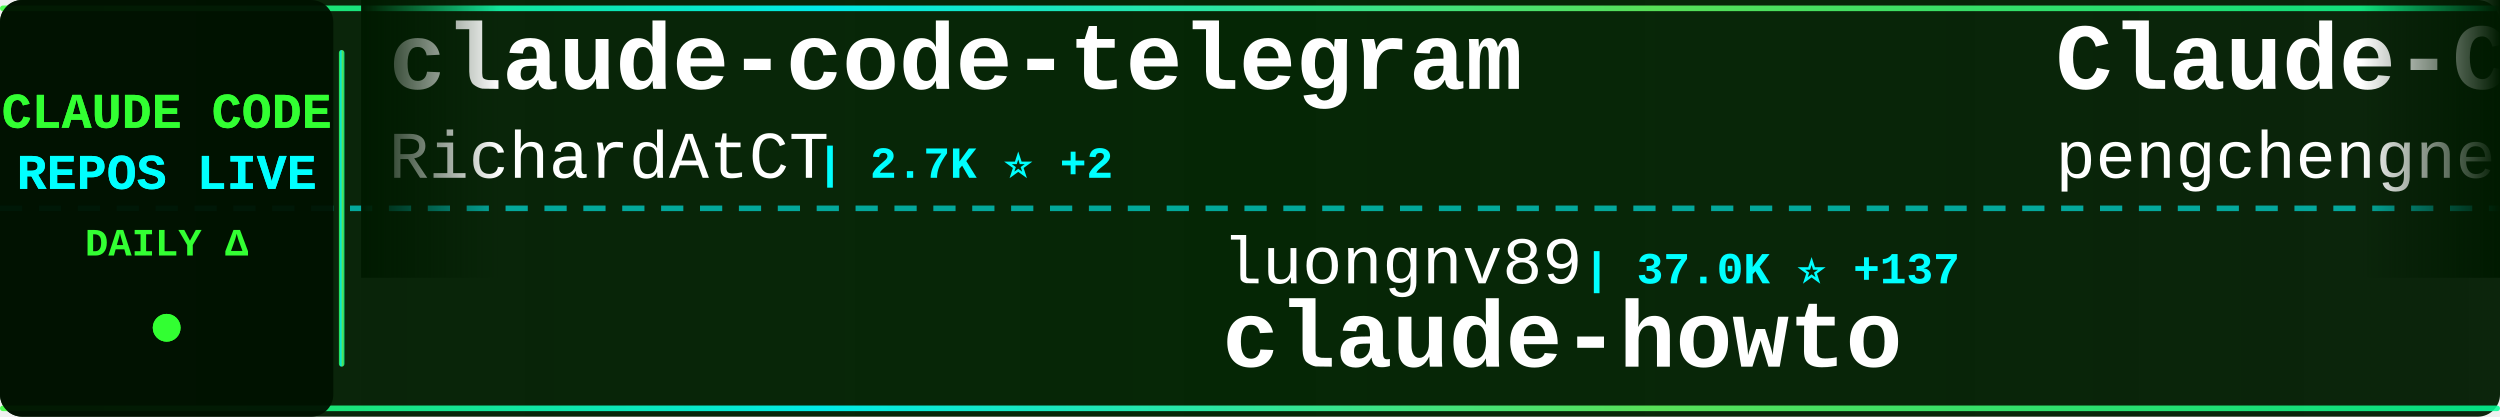
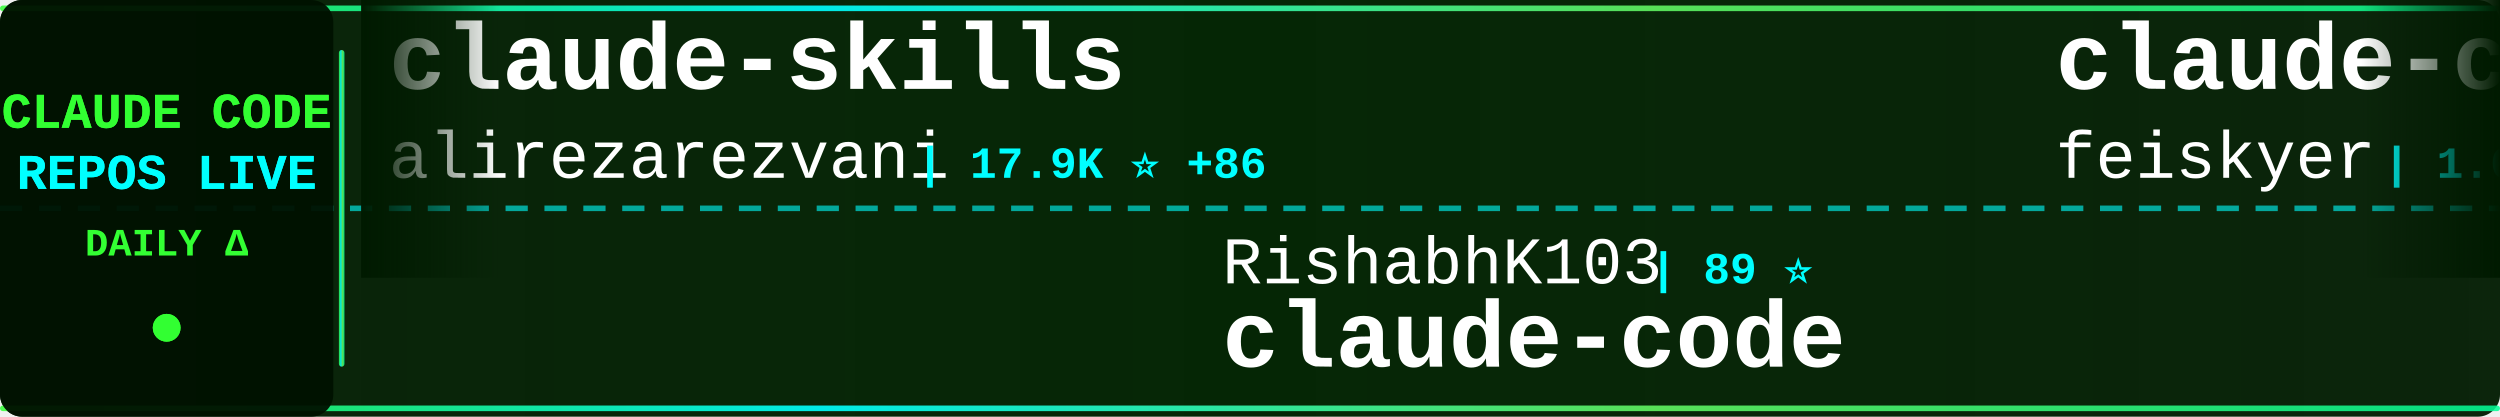
<svg xmlns="http://www.w3.org/2000/svg" width="900" height="150">
  <defs>
    <linearGradient id="tickerBg" x1="0%" y1="0%" x2="100%" y2="0%">
      <stop offset="0%" style="stop-color:#001a00;stop-opacity:0.95" />
      <stop offset="50%" style="stop-color:#002200;stop-opacity:0.98" />
      <stop offset="100%" style="stop-color:#001a00;stop-opacity:0.95" />
    </linearGradient>
    <linearGradient id="borderGrad" x1="0%" y1="0%" x2="100%" y2="0%">
      <stop offset="0%" style="stop-color:#33ff33;stop-opacity:0.85">
        <animate attributeName="stop-opacity" values="0.85;1;0.85" dur="2s" repeatCount="indefinite" />
      </stop>
      <stop offset="33%" style="stop-color:#00ffff;stop-opacity:0.9">
        <animate attributeName="stop-opacity" values="0.9;1;0.9" dur="2.2s" repeatCount="indefinite" />
      </stop>
      <stop offset="66%" style="stop-color:#66ff66;stop-opacity:0.85">
        <animate attributeName="stop-opacity" values="0.85;1;0.85" dur="1.8s" repeatCount="indefinite" />
      </stop>
      <stop offset="100%" style="stop-color:#00ff99;stop-opacity:0.85">
        <animate attributeName="stop-opacity" values="0.85;1;0.85" dur="2s" repeatCount="indefinite" />
      </stop>
    </linearGradient>
    <filter id="textGlow">
      <feGaussianBlur stdDeviation="0.1" result="coloredBlur" />
      <feMerge>
        <feMergeNode in="coloredBlur" />
        <feMergeNode in="SourceGraphic" />
      </feMerge>
    </filter>
    <filter id="metricGlow">
      <feGaussianBlur stdDeviation="0.2" result="coloredBlur" />
      <feMerge>
        <feMergeNode in="coloredBlur" />
        <feMergeNode in="SourceGraphic" />
      </feMerge>
    </filter>
    <linearGradient id="leftFade" x1="0%" y1="0%" x2="100%" y2="0%">
      <stop offset="0%" style="stop-color:#001a00;stop-opacity:1" />
      <stop offset="100%" style="stop-color:#001a00;stop-opacity:0" />
    </linearGradient>
    <linearGradient id="rightFade" x1="0%" y1="0%" x2="100%" y2="0%">
      <stop offset="0%" style="stop-color:#001a00;stop-opacity:0" />
      <stop offset="100%" style="stop-color:#001a00;stop-opacity:1" />
    </linearGradient>
  </defs>
  <rect width="900" height="150" fill="url(#tickerBg)" rx="8" />
  <rect x="0" y="2" width="900" height="2" fill="url(#borderGrad)" rx="1" />
  <rect x="0" y="146" width="900" height="2" fill="url(#borderGrad)" rx="1" />
  <line x1="0" y1="75" x2="900" y2="75" stroke="#00ffff" stroke-width="2" stroke-dasharray="8 6" opacity="0.6" />
  <rect x="0" y="0" width="120" height="150" fill="#001100" opacity="0.95" rx="8" />
  <text x="60" y="46" font-family="'Courier New', monospace" font-size="18" font-weight="bold" fill="#33ff33" text-anchor="middle" filter="url(#textGlow)">
    CLAUDE CODE
  </text>
  <text x="60" y="68" font-family="'Courier New', monospace" font-size="18" font-weight="bold" fill="#00ffff" text-anchor="middle" filter="url(#textGlow)">
    REPOS LIVE
  </text>
  <text x="60" y="92" font-family="'Courier New', monospace" font-size="14" font-weight="bold" fill="#33ff33" text-anchor="middle">
    DAILY Δ
  </text>
  <circle cx="60" cy="118" r="5" fill="#33ff33" filter="url(#metricGlow)">
    <animate attributeName="r" values="4;6;4" dur="1.5s" repeatCount="indefinite" />
    <animate attributeName="opacity" values="0.6;1;0.6" dur="1.5s" repeatCount="indefinite" />
  </circle>
  <rect x="122" y="18" width="2" height="114" fill="url(#borderGrad)" rx="1" />
  <clipPath id="tickerClip">
    <rect x="130" y="0" width="770" height="150" />
  </clipPath>
  <g clip-path="url(#tickerClip)">
    <g id="tickerItems">
      <animateTransform attributeName="transform" attributeType="XML" type="translate" from="0 0" to="-3000 0" dur="54s" repeatCount="indefinite" />
      <g transform="translate(0, 0)">
-         <text x="140" y="32" font-family="'Courier New', monospace" font-size="34" font-weight="bold" fill="#ffffff">claude-code-telegram</text>
-         <text x="140" y="64" font-family="'Courier New', monospace" font-size="24" font-weight="normal" fill="#ffffff" opacity="1.0">RichardAtCT</text>
-         <text x="294" y="64" font-family="'Courier New', monospace" font-size="16" font-weight="bold" fill="#00ffff"> | 2.7K ⭐ +2</text>
+         <text x="140" y="32" font-family="'Courier New', monospace" font-size="34" font-weight="bold" fill="#ffffff">claude-skills</text>
+         <text x="140" y="64" font-family="'Courier New', monospace" font-size="24" font-weight="normal" fill="#ffffff" opacity="1.0">alirezarezvani</text>
+         <text x="330" y="64" font-family="'Courier New', monospace" font-size="16" font-weight="bold" fill="#00ffff"> | 17.9K ⭐ +86</text>
      </g>
      <g transform="translate(300, 0)">
-         <text x="140" y="102" font-family="'Courier New', monospace" font-size="24" font-weight="normal" fill="#ffffff" opacity="1.0">luongnv89</text>
-         <text x="270" y="102" font-family="'Courier New', monospace" font-size="16" font-weight="bold" fill="#00ffff"> | 37.0K ⭐ +137</text>
-         <text x="140" y="132" font-family="'Courier New', monospace" font-size="34" font-weight="bold" fill="#ffffff">claude-howto</text>
+         <text x="140" y="102" font-family="'Courier New', monospace" font-size="24" font-weight="normal" fill="#ffffff" opacity="1.0">RishabhK103</text>
+         <text x="294" y="102" font-family="'Courier New', monospace" font-size="16" font-weight="bold" fill="#00ffff"> | 89 ⭐</text>
+         <text x="140" y="132" font-family="'Courier New', monospace" font-size="34" font-weight="bold" fill="#ffffff">claude-code</text>
      </g>
      <g transform="translate(600, 0)">
-         <text x="140" y="32" font-family="'Courier New', monospace" font-size="34" font-weight="bold" fill="#ffffff">Claude-Code</text>
-         <text x="140" y="64" font-family="'Courier New', monospace" font-size="24" font-weight="normal" fill="#ffffff" opacity="1.0">pengchengneo</text>
-         <text x="306" y="64" font-family="'Courier New', monospace" font-size="16" font-weight="bold" fill="#00ffff"> | 1.5K ⭐ +8</text>
+         <text x="140" y="32" font-family="'Courier New', monospace" font-size="34" font-weight="bold" fill="#ffffff">claude-code-settings</text>
+         <text x="140" y="64" font-family="'Courier New', monospace" font-size="24" font-weight="normal" fill="#ffffff" opacity="1.0">feiskyer</text>
+         <text x="258" y="64" font-family="'Courier New', monospace" font-size="16" font-weight="bold" fill="#00ffff"> | 1.6K ⭐ +1</text>
      </g>
      <g transform="translate(900, 0)">
-         <text x="140" y="102" font-family="'Courier New', monospace" font-size="24" font-weight="normal" fill="#ffffff" opacity="1.0">mehmoodosman</text>
-         <text x="306" y="102" font-family="'Courier New', monospace" font-size="16" font-weight="bold" fill="#00ffff"> | 167 ⭐</text>
+         <text x="140" y="102" font-family="'Courier New', monospace" font-size="24" font-weight="normal" fill="#ffffff" opacity="1.0">shanraisshan</text>
+         <text x="306" y="102" font-family="'Courier New', monospace" font-size="16" font-weight="bold" fill="#00ffff"> | 57.6K ⭐ +110</text>
+         <text x="140" y="132" font-family="'Courier New', monospace" font-size="34" font-weight="bold" fill="#ffffff">claude-code-best-practic...</text>
+       </g>
+       <g transform="translate(1200, 0)">
+         <text x="140" y="32" font-family="'Courier New', monospace" font-size="34" font-weight="bold" fill="#ffffff">claude-code-security-rev...</text>
+         <text x="140" y="64" font-family="'Courier New', monospace" font-size="24" font-weight="normal" fill="#ffffff" opacity="1.0">anthropics</text>
+         <text x="282" y="64" font-family="'Courier New', monospace" font-size="16" font-weight="bold" fill="#00ffff"> | 5.2K ⭐ +5</text>
+       </g>
+       <g transform="translate(1500, 0)">
+         <text x="140" y="102" font-family="'Courier New', monospace" font-size="24" font-weight="normal" fill="#ffffff" opacity="1.0">VineeTagarwaL-code</text>
+         <text x="378" y="102" font-family="'Courier New', monospace" font-size="16" font-weight="bold" fill="#00ffff"> | 276 ⭐</text>
        <text x="140" y="132" font-family="'Courier New', monospace" font-size="34" font-weight="bold" fill="#ffffff">claude-code</text>
      </g>
-       <g transform="translate(1200, 0)">
-         <text x="140" y="32" font-family="'Courier New', monospace" font-size="34" font-weight="bold" fill="#ffffff">claude-code-templates</text>
-         <text x="140" y="64" font-family="'Courier New', monospace" font-size="24" font-weight="normal" fill="#ffffff" opacity="1.0">davila7</text>
-         <text x="246" y="64" font-family="'Courier New', monospace" font-size="16" font-weight="bold" fill="#00ffff"> | 28.0K ⭐ +55</text>
-       </g>
-       <g transform="translate(1500, 0)">
-         <text x="140" y="102" font-family="'Courier New', monospace" font-size="24" font-weight="normal" fill="#ffffff" opacity="1.0">FlorianBruniaux</text>
-         <text x="342" y="102" font-family="'Courier New', monospace" font-size="16" font-weight="bold" fill="#00ffff"> | 5.0K ⭐ +52</text>
-         <text x="140" y="132" font-family="'Courier New', monospace" font-size="34" font-weight="bold" fill="#ffffff">claude-code-ultimate-gui...</text>
-       </g>
      <g transform="translate(1800, 0)">
-         <text x="140" y="32" font-family="'Courier New', monospace" font-size="34" font-weight="bold" fill="#ffffff">claude_code_src</text>
-         <text x="140" y="64" font-family="'Courier New', monospace" font-size="24" font-weight="normal" fill="#ffffff" opacity="1.0">ponponon</text>
-         <text x="258" y="64" font-family="'Courier New', monospace" font-size="16" font-weight="bold" fill="#00ffff"> | 2.3K ⭐ +3</text>
+         <text x="140" y="32" font-family="'Courier New', monospace" font-size="34" font-weight="bold" fill="#ffffff">claude-code</text>
+         <text x="140" y="64" font-family="'Courier New', monospace" font-size="24" font-weight="normal" fill="#ffffff" opacity="1.0">isboyjc</text>
+         <text x="246" y="64" font-family="'Courier New', monospace" font-size="16" font-weight="bold" fill="#00ffff"> | 158 ⭐</text>
      </g>
      <g transform="translate(2100, 0)">
-         <text x="140" y="102" font-family="'Courier New', monospace" font-size="24" font-weight="normal" fill="#ffffff" opacity="1.0">alejandrobalderas</text>
-         <text x="366" y="102" font-family="'Courier New', monospace" font-size="16" font-weight="bold" fill="#00ffff"> | 2.2K ⭐ +2</text>
-         <text x="140" y="132" font-family="'Courier New', monospace" font-size="34" font-weight="bold" fill="#ffffff">claude-code-from-source</text>
+         <text x="140" y="102" font-family="'Courier New', monospace" font-size="24" font-weight="normal" fill="#ffffff" opacity="1.0">ponponon</text>
+         <text x="258" y="102" font-family="'Courier New', monospace" font-size="16" font-weight="bold" fill="#00ffff"> | 2.3K ⭐ +3</text>
+         <text x="140" y="132" font-family="'Courier New', monospace" font-size="34" font-weight="bold" fill="#ffffff">claude_code_src</text>
      </g>
      <g transform="translate(2400, 0)">
-         <text x="140" y="32" font-family="'Courier New', monospace" font-size="34" font-weight="bold" fill="#ffffff">claude-code</text>
-         <text x="140" y="64" font-family="'Courier New', monospace" font-size="24" font-weight="normal" fill="#ffffff" opacity="1.0">yasasbanukaofficial</text>
-         <text x="390" y="64" font-family="'Courier New', monospace" font-size="16" font-weight="bold" fill="#00ffff"> | 3.5K ⭐ +14</text>
+         <text x="140" y="32" font-family="'Courier New', monospace" font-size="34" font-weight="bold" fill="#ffffff">claude-code-source-code-...</text>
+         <text x="140" y="64" font-family="'Courier New', monospace" font-size="24" font-weight="normal" fill="#ffffff" opacity="1.0">ghuntley</text>
+         <text x="258" y="64" font-family="'Courier New', monospace" font-size="16" font-weight="bold" fill="#00ffff"> | 982 ⭐</text>
      </g>
      <g transform="translate(2700, 0)">
-         <text x="140" y="102" font-family="'Courier New', monospace" font-size="24" font-weight="normal" fill="#ffffff" opacity="1.0">zstmfhy</text>
-         <text x="246" y="102" font-family="'Courier New', monospace" font-size="16" font-weight="bold" fill="#00ffff"> | 190 ⭐</text>
-         <text x="140" y="132" font-family="'Courier New', monospace" font-size="34" font-weight="bold" fill="#ffffff">Claude-code</text>
+         <text x="140" y="102" font-family="'Courier New', monospace" font-size="24" font-weight="normal" fill="#ffffff" opacity="1.0">ding113</text>
+         <text x="246" y="102" font-family="'Courier New', monospace" font-size="16" font-weight="bold" fill="#00ffff"> | 3.1K ⭐ +6</text>
+         <text x="140" y="132" font-family="'Courier New', monospace" font-size="34" font-weight="bold" fill="#ffffff">claude-code-hub</text>
      </g>
      <g transform="translate(3000, 0)">
-         <text x="140" y="32" font-family="'Courier New', monospace" font-size="34" font-weight="bold" fill="#ffffff">claude-code-telegram</text>
-         <text x="140" y="64" font-family="'Courier New', monospace" font-size="24" font-weight="normal" fill="#ffffff" opacity="1.0">RichardAtCT</text>
-         <text x="294" y="64" font-family="'Courier New', monospace" font-size="16" font-weight="bold" fill="#00ffff"> | 2.7K ⭐ +2</text>
+         <text x="140" y="32" font-family="'Courier New', monospace" font-size="34" font-weight="bold" fill="#ffffff">claude-skills</text>
+         <text x="140" y="64" font-family="'Courier New', monospace" font-size="24" font-weight="normal" fill="#ffffff" opacity="1.0">alirezarezvani</text>
+         <text x="330" y="64" font-family="'Courier New', monospace" font-size="16" font-weight="bold" fill="#00ffff"> | 17.9K ⭐ +86</text>
      </g>
      <g transform="translate(3300, 0)">
-         <text x="140" y="102" font-family="'Courier New', monospace" font-size="24" font-weight="normal" fill="#ffffff" opacity="1.0">luongnv89</text>
-         <text x="270" y="102" font-family="'Courier New', monospace" font-size="16" font-weight="bold" fill="#00ffff"> | 37.0K ⭐ +137</text>
-         <text x="140" y="132" font-family="'Courier New', monospace" font-size="34" font-weight="bold" fill="#ffffff">claude-howto</text>
+         <text x="140" y="102" font-family="'Courier New', monospace" font-size="24" font-weight="normal" fill="#ffffff" opacity="1.0">RishabhK103</text>
+         <text x="294" y="102" font-family="'Courier New', monospace" font-size="16" font-weight="bold" fill="#00ffff"> | 89 ⭐</text>
+         <text x="140" y="132" font-family="'Courier New', monospace" font-size="34" font-weight="bold" fill="#ffffff">claude-code</text>
      </g>
      <g transform="translate(3600, 0)">
-         <text x="140" y="32" font-family="'Courier New', monospace" font-size="34" font-weight="bold" fill="#ffffff">Claude-Code</text>
-         <text x="140" y="64" font-family="'Courier New', monospace" font-size="24" font-weight="normal" fill="#ffffff" opacity="1.0">pengchengneo</text>
-         <text x="306" y="64" font-family="'Courier New', monospace" font-size="16" font-weight="bold" fill="#00ffff"> | 1.5K ⭐ +8</text>
+         <text x="140" y="32" font-family="'Courier New', monospace" font-size="34" font-weight="bold" fill="#ffffff">claude-code-settings</text>
+         <text x="140" y="64" font-family="'Courier New', monospace" font-size="24" font-weight="normal" fill="#ffffff" opacity="1.0">feiskyer</text>
+         <text x="258" y="64" font-family="'Courier New', monospace" font-size="16" font-weight="bold" fill="#00ffff"> | 1.6K ⭐ +1</text>
      </g>
      <g transform="translate(3900, 0)">
-         <text x="140" y="102" font-family="'Courier New', monospace" font-size="24" font-weight="normal" fill="#ffffff" opacity="1.0">mehmoodosman</text>
-         <text x="306" y="102" font-family="'Courier New', monospace" font-size="16" font-weight="bold" fill="#00ffff"> | 167 ⭐</text>
-         <text x="140" y="132" font-family="'Courier New', monospace" font-size="34" font-weight="bold" fill="#ffffff">claude-code</text>
+         <text x="140" y="102" font-family="'Courier New', monospace" font-size="24" font-weight="normal" fill="#ffffff" opacity="1.0">shanraisshan</text>
+         <text x="306" y="102" font-family="'Courier New', monospace" font-size="16" font-weight="bold" fill="#00ffff"> | 57.6K ⭐ +110</text>
+         <text x="140" y="132" font-family="'Courier New', monospace" font-size="34" font-weight="bold" fill="#ffffff">claude-code-best-practic...</text>
      </g>
    </g>
  </g>
  <rect x="130" y="0" width="50" height="100" fill="url(#leftFade)" />
  <rect x="850" y="0" width="50" height="100" fill="url(#rightFade)" />
</svg>
